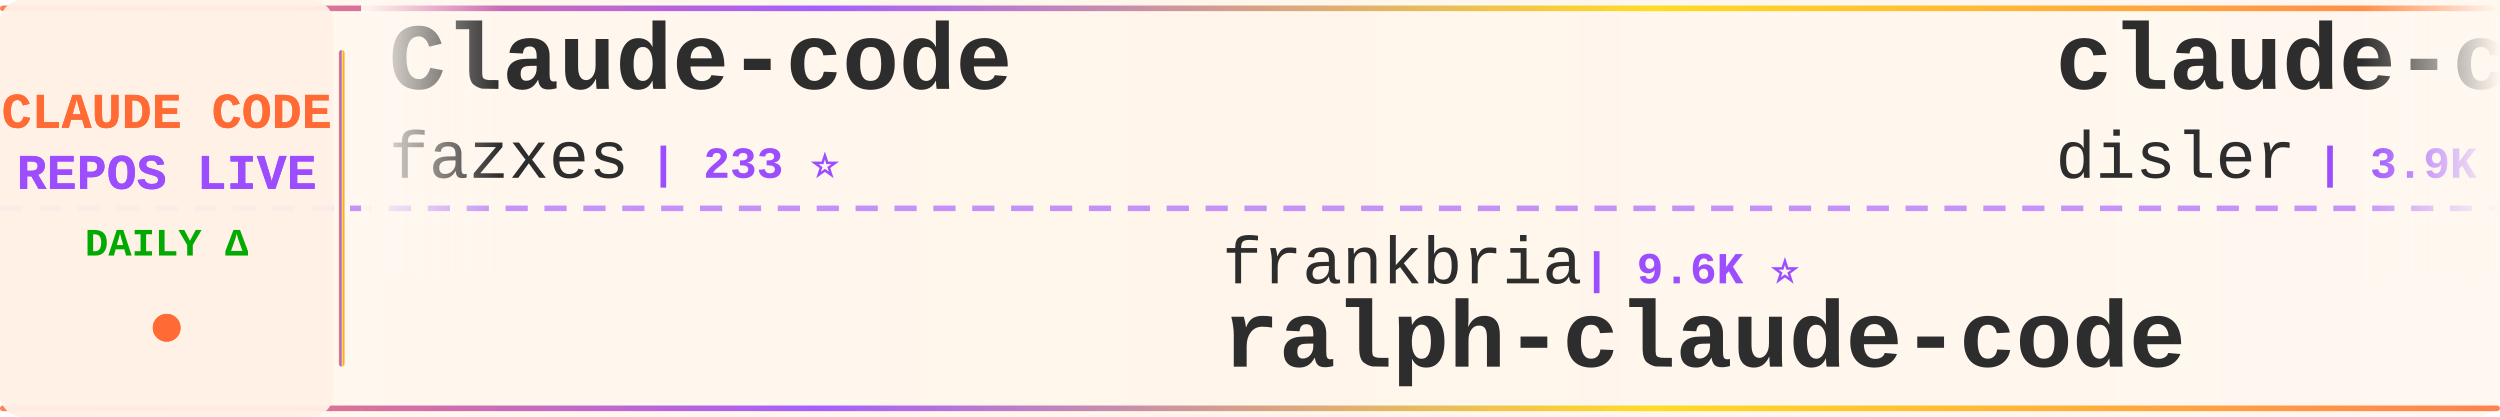
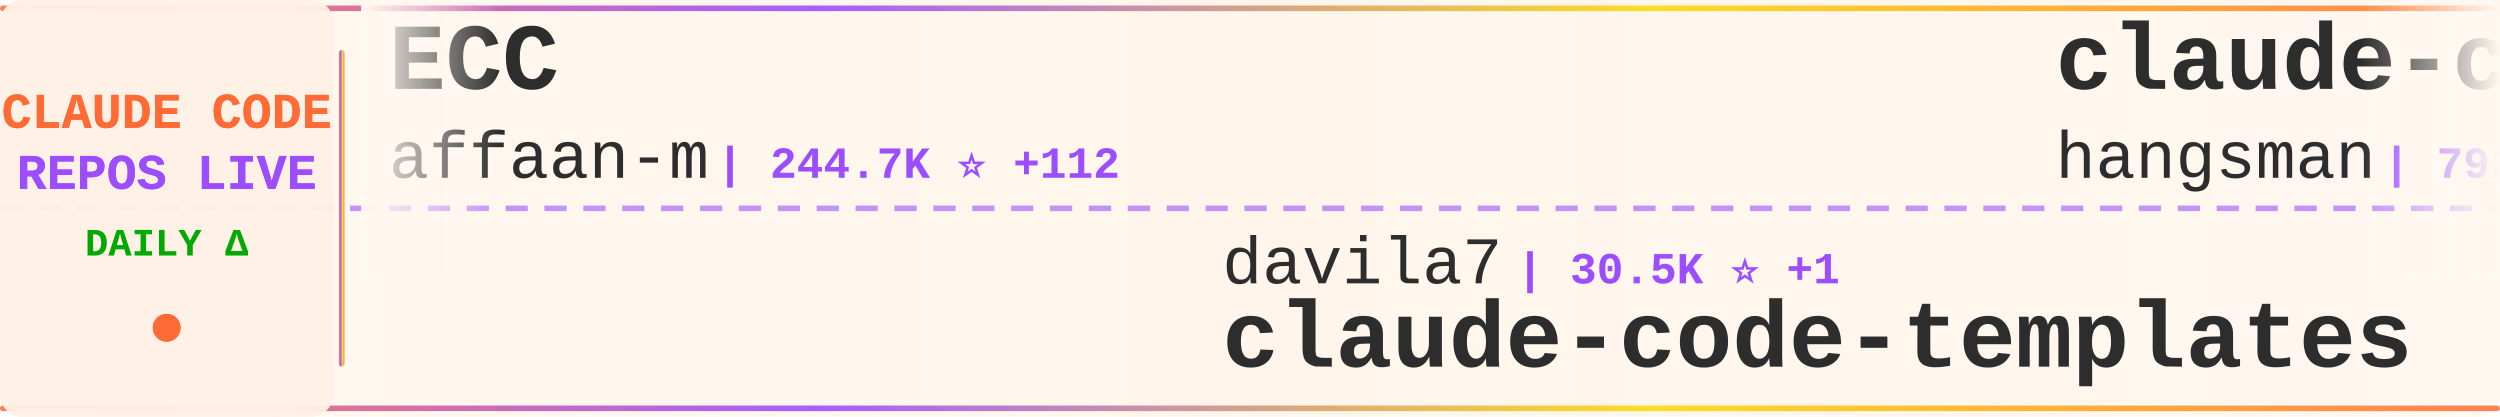
<svg xmlns="http://www.w3.org/2000/svg" width="900" height="150">
  <defs>
    <linearGradient id="tickerBg" x1="0%" y1="0%" x2="100%" y2="0%">
      <stop offset="0%" style="stop-color:#fff8f0;stop-opacity:0.98" />
      <stop offset="50%" style="stop-color:#fff5eb;stop-opacity:1" />
      <stop offset="100%" style="stop-color:#fff8f0;stop-opacity:0.98" />
    </linearGradient>
    <linearGradient id="borderGrad" x1="0%" y1="0%" x2="100%" y2="0%">
      <stop offset="0%" style="stop-color:#FF6B35;stop-opacity:0.85">
        <animate attributeName="stop-opacity" values="0.85;1;0.85" dur="2s" repeatCount="indefinite" />
      </stop>
      <stop offset="33%" style="stop-color:#9C4EFF;stop-opacity:0.9">
        <animate attributeName="stop-opacity" values="0.9;1;0.9" dur="2.2s" repeatCount="indefinite" />
      </stop>
      <stop offset="66%" style="stop-color:#FFD700;stop-opacity:0.85">
        <animate attributeName="stop-opacity" values="0.85;1;0.85" dur="1.8s" repeatCount="indefinite" />
      </stop>
      <stop offset="100%" style="stop-color:#FF6B35;stop-opacity:0.85">
        <animate attributeName="stop-opacity" values="0.85;1;0.85" dur="2s" repeatCount="indefinite" />
      </stop>
    </linearGradient>
    <filter id="textGlow">
      <feGaussianBlur stdDeviation="0.15" result="coloredBlur" />
      <feMerge>
        <feMergeNode in="coloredBlur" />
        <feMergeNode in="SourceGraphic" />
      </feMerge>
    </filter>
    <filter id="metricGlow">
      <feGaussianBlur stdDeviation="0.2" result="coloredBlur" />
      <feMerge>
        <feMergeNode in="coloredBlur" />
        <feMergeNode in="SourceGraphic" />
      </feMerge>
    </filter>
    <linearGradient id="leftFade" x1="0%" y1="0%" x2="100%" y2="0%">
      <stop offset="0%" style="stop-color:#fff8f0;stop-opacity:1" />
      <stop offset="100%" style="stop-color:#fff8f0;stop-opacity:0" />
    </linearGradient>
    <linearGradient id="rightFade" x1="0%" y1="0%" x2="100%" y2="0%">
      <stop offset="0%" style="stop-color:#fff8f0;stop-opacity:0" />
      <stop offset="100%" style="stop-color:#fff8f0;stop-opacity:1" />
    </linearGradient>
  </defs>
  <rect width="900" height="150" fill="url(#tickerBg)" rx="8" />
  <rect x="0" y="2" width="900" height="2" fill="url(#borderGrad)" rx="1" />
  <rect x="0" y="146" width="900" height="2" fill="url(#borderGrad)" rx="1" />
  <line x1="0" y1="75" x2="900" y2="75" stroke="#9C4EFF" stroke-width="2" stroke-dasharray="8 6" opacity="0.6" />
  <rect x="0" y="0" width="120" height="150" fill="#fff0e6" opacity="0.95" rx="8" />
  <text x="60" y="46" font-family="'Courier New', monospace" font-size="18" font-weight="bold" fill="#FF6B35" text-anchor="middle" filter="url(#textGlow)">
    CLAUDE CODE
  </text>
  <text x="60" y="68" font-family="'Courier New', monospace" font-size="18" font-weight="bold" fill="#9C4EFF" text-anchor="middle" filter="url(#textGlow)">
    REPOS LIVE
  </text>
  <text x="60" y="92" font-family="'Courier New', monospace" font-size="14" font-weight="bold" fill="#00aa00" text-anchor="middle">
    DAILY Δ
  </text>
  <circle cx="60" cy="118" r="5" fill="#FF6B35" filter="url(#metricGlow)">
    <animate attributeName="r" values="4;6;4" dur="1.5s" repeatCount="indefinite" />
    <animate attributeName="opacity" values="0.6;1;0.6" dur="1.5s" repeatCount="indefinite" />
  </circle>
  <rect x="122" y="18" width="2" height="114" fill="url(#borderGrad)" rx="1" />
  <clipPath id="tickerClip">
    <rect x="130" y="0" width="770" height="150" />
  </clipPath>
  <g clip-path="url(#tickerClip)">
    <g id="tickerItems">
      <animateTransform attributeName="transform" attributeType="XML" type="translate" from="0 0" to="-3000 0" dur="54s" repeatCount="indefinite" />
      <g transform="translate(0, 0)">
-         <text x="140" y="32" font-family="'Courier New', monospace" font-size="34" font-weight="bold" fill="#2d2d2d">Claude-code</text>
-         <text x="140" y="64" font-family="'Courier New', monospace" font-size="24" font-weight="normal" fill="#2d2d2d" opacity="1.0">fazxes</text>
-         <text x="234" y="64" font-family="'Courier New', monospace" font-size="16" font-weight="bold" fill="#9C4EFF"> | 233 ⭐</text>
+         <text x="140" y="32" font-family="'Courier New', monospace" font-size="34" font-weight="bold" fill="#2d2d2d">ECC</text>
+         <text x="140" y="64" font-family="'Courier New', monospace" font-size="24" font-weight="normal" fill="#2d2d2d" opacity="1.0">affaan-m</text>
+         <text x="258" y="64" font-family="'Courier New', monospace" font-size="16" font-weight="bold" fill="#9C4EFF"> | 244.7K ⭐ +112</text>
      </g>
      <g transform="translate(300, 0)">
-         <text x="140" y="102" font-family="'Courier New', monospace" font-size="24" font-weight="normal" fill="#2d2d2d" opacity="1.0">frankbria</text>
-         <text x="270" y="102" font-family="'Courier New', monospace" font-size="16" font-weight="bold" fill="#9C4EFF"> | 9.6K ⭐</text>
-         <text x="140" y="132" font-family="'Courier New', monospace" font-size="34" font-weight="bold" fill="#2d2d2d">ralph-claude-code</text>
+         <text x="140" y="102" font-family="'Courier New', monospace" font-size="24" font-weight="normal" fill="#2d2d2d" opacity="1.0">davila7</text>
+         <text x="246" y="102" font-family="'Courier New', monospace" font-size="16" font-weight="bold" fill="#9C4EFF"> | 30.5K ⭐ +1</text>
+         <text x="140" y="132" font-family="'Courier New', monospace" font-size="34" font-weight="bold" fill="#2d2d2d">claude-code-templates</text>
      </g>
      <g transform="translate(600, 0)">
-         <text x="140" y="32" font-family="'Courier New', monospace" font-size="34" font-weight="bold" fill="#2d2d2d">claude-code-hooks-master...</text>
-         <text x="140" y="64" font-family="'Courier New', monospace" font-size="24" font-weight="normal" fill="#2d2d2d" opacity="1.0">disler</text>
-         <text x="234" y="64" font-family="'Courier New', monospace" font-size="16" font-weight="bold" fill="#9C4EFF"> | 3.9K ⭐ +1</text>
+         <text x="140" y="32" font-family="'Courier New', monospace" font-size="34" font-weight="bold" fill="#2d2d2d">claude-code-source</text>
+         <text x="140" y="64" font-family="'Courier New', monospace" font-size="24" font-weight="normal" fill="#2d2d2d" opacity="1.0">hangsman</text>
+         <text x="258" y="64" font-family="'Courier New', monospace" font-size="16" font-weight="bold" fill="#9C4EFF"> | 792 ⭐ +1</text>
      </g>
      <g transform="translate(900, 0)">
-         <text x="140" y="102" font-family="'Courier New', monospace" font-size="24" font-weight="normal" fill="#2d2d2d" opacity="1.0">ghuntley</text>
-         <text x="258" y="102" font-family="'Courier New', monospace" font-size="16" font-weight="bold" fill="#9C4EFF"> | 990 ⭐</text>
-         <text x="140" y="132" font-family="'Courier New', monospace" font-size="34" font-weight="bold" fill="#2d2d2d">claude-code-source-code-...</text>
+         <text x="140" y="102" font-family="'Courier New', monospace" font-size="24" font-weight="normal" fill="#2d2d2d" opacity="1.0">OrcaWhisper</text>
+         <text x="294" y="102" font-family="'Courier New', monospace" font-size="16" font-weight="bold" fill="#9C4EFF"> | 92 ⭐</text>
+         <text x="140" y="132" font-family="'Courier New', monospace" font-size="34" font-weight="bold" fill="#2d2d2d">Claude-Code</text>
      </g>
      <g transform="translate(1200, 0)">
-         <text x="140" y="32" font-family="'Courier New', monospace" font-size="34" font-weight="bold" fill="#2d2d2d">claude-code-base-action</text>
-         <text x="140" y="64" font-family="'Courier New', monospace" font-size="24" font-weight="normal" fill="#2d2d2d" opacity="1.0">anthropics</text>
-         <text x="282" y="64" font-family="'Courier New', monospace" font-size="16" font-weight="bold" fill="#9C4EFF"> | 961 ⭐ +1</text>
+         <text x="140" y="32" font-family="'Courier New', monospace" font-size="34" font-weight="bold" fill="#2d2d2d">claude-code-source</text>
+         <text x="140" y="64" font-family="'Courier New', monospace" font-size="24" font-weight="normal" fill="#2d2d2d" opacity="1.0">JrCx7scC</text>
+         <text x="258" y="64" font-family="'Courier New', monospace" font-size="16" font-weight="bold" fill="#9C4EFF"> | 375 ⭐</text>
      </g>
      <g transform="translate(1500, 0)">
-         <text x="140" y="102" font-family="'Courier New', monospace" font-size="24" font-weight="normal" fill="#2d2d2d" opacity="1.0">Windy3f3f3f3f</text>
-         <text x="318" y="102" font-family="'Courier New', monospace" font-size="16" font-weight="bold" fill="#9C4EFF"> | 3.6K ⭐ +2</text>
-         <text x="140" y="132" font-family="'Courier New', monospace" font-size="34" font-weight="bold" fill="#2d2d2d">how-claude-code-works</text>
+         <text x="140" y="102" font-family="'Courier New', monospace" font-size="24" font-weight="normal" fill="#2d2d2d" opacity="1.0">ponponon</text>
+         <text x="258" y="102" font-family="'Courier New', monospace" font-size="16" font-weight="bold" fill="#9C4EFF"> | 2.3K ⭐</text>
+         <text x="140" y="132" font-family="'Courier New', monospace" font-size="34" font-weight="bold" fill="#2d2d2d">claude_code_src</text>
      </g>
      <g transform="translate(1800, 0)">
-         <text x="140" y="32" font-family="'Courier New', monospace" font-size="34" font-weight="bold" fill="#2d2d2d">my-claude-code-setup</text>
-         <text x="140" y="64" font-family="'Courier New', monospace" font-size="24" font-weight="normal" fill="#2d2d2d" opacity="1.0">centminmod</text>
-         <text x="282" y="64" font-family="'Courier New', monospace" font-size="16" font-weight="bold" fill="#9C4EFF"> | 2.6K ⭐ +1</text>
+         <text x="140" y="32" font-family="'Courier New', monospace" font-size="34" font-weight="bold" fill="#2d2d2d">free-claude-code</text>
+         <text x="140" y="64" font-family="'Courier New', monospace" font-size="24" font-weight="normal" fill="#2d2d2d" opacity="1.0">Alishahryar1</text>
+         <text x="306" y="64" font-family="'Courier New', monospace" font-size="16" font-weight="bold" fill="#9C4EFF"> | 52.0K ⭐ +88</text>
      </g>
      <g transform="translate(2100, 0)">
-         <text x="140" y="102" font-family="'Courier New', monospace" font-size="24" font-weight="normal" fill="#2d2d2d" opacity="1.0">kodu-ai</text>
-         <text x="246" y="102" font-family="'Courier New', monospace" font-size="16" font-weight="bold" fill="#9C4EFF"> | 5.2K ⭐</text>
-         <text x="140" y="132" font-family="'Courier New', monospace" font-size="34" font-weight="bold" fill="#2d2d2d">claude-coder</text>
+         <text x="140" y="102" font-family="'Courier New', monospace" font-size="24" font-weight="normal" fill="#2d2d2d" opacity="1.0">AICoderTudou</text>
+         <text x="306" y="102" font-family="'Courier New', monospace" font-size="16" font-weight="bold" fill="#9C4EFF"> | 495 ⭐</text>
+         <text x="140" y="132" font-family="'Courier New', monospace" font-size="34" font-weight="bold" fill="#2d2d2d">claude-code-tudou</text>
      </g>
      <g transform="translate(2400, 0)">
-         <text x="140" y="32" font-family="'Courier New', monospace" font-size="34" font-weight="bold" fill="#2d2d2d">awesome-claude-code-plug...</text>
-         <text x="140" y="64" font-family="'Courier New', monospace" font-size="24" font-weight="normal" fill="#2d2d2d" opacity="1.0">ccplugins</text>
-         <text x="270" y="64" font-family="'Courier New', monospace" font-size="16" font-weight="bold" fill="#9C4EFF"> | 926 ⭐</text>
+         <text x="140" y="32" font-family="'Courier New', monospace" font-size="34" font-weight="bold" fill="#2d2d2d">claude-code-tips</text>
+         <text x="140" y="64" font-family="'Courier New', monospace" font-size="24" font-weight="normal" fill="#2d2d2d" opacity="1.0">ykdojo</text>
+         <text x="234" y="64" font-family="'Courier New', monospace" font-size="16" font-weight="bold" fill="#9C4EFF"> | 10.0K ⭐</text>
      </g>
      <g transform="translate(2700, 0)">
-         <text x="140" y="102" font-family="'Courier New', monospace" font-size="24" font-weight="normal" fill="#2d2d2d" opacity="1.0">shareAI-lab</text>
-         <text x="294" y="102" font-family="'Courier New', monospace" font-size="16" font-weight="bold" fill="#9C4EFF"> | 75.7K ⭐ +8</text>
-         <text x="140" y="132" font-family="'Courier New', monospace" font-size="34" font-weight="bold" fill="#2d2d2d">learn-claude-code</text>
+         <text x="140" y="102" font-family="'Courier New', monospace" font-size="24" font-weight="normal" fill="#2d2d2d" opacity="1.0">anthropics</text>
+         <text x="282" y="102" font-family="'Courier New', monospace" font-size="16" font-weight="bold" fill="#9C4EFF"> | 8.8K ⭐ +2</text>
+         <text x="140" y="132" font-family="'Courier New', monospace" font-size="34" font-weight="bold" fill="#2d2d2d">claude-code-action</text>
      </g>
      <g transform="translate(3000, 0)">
-         <text x="140" y="32" font-family="'Courier New', monospace" font-size="34" font-weight="bold" fill="#2d2d2d">Claude-code</text>
-         <text x="140" y="64" font-family="'Courier New', monospace" font-size="24" font-weight="normal" fill="#2d2d2d" opacity="1.0">fazxes</text>
-         <text x="234" y="64" font-family="'Courier New', monospace" font-size="16" font-weight="bold" fill="#9C4EFF"> | 233 ⭐</text>
+         <text x="140" y="32" font-family="'Courier New', monospace" font-size="34" font-weight="bold" fill="#2d2d2d">ECC</text>
+         <text x="140" y="64" font-family="'Courier New', monospace" font-size="24" font-weight="normal" fill="#2d2d2d" opacity="1.0">affaan-m</text>
+         <text x="258" y="64" font-family="'Courier New', monospace" font-size="16" font-weight="bold" fill="#9C4EFF"> | 244.7K ⭐ +112</text>
      </g>
      <g transform="translate(3300, 0)">
-         <text x="140" y="102" font-family="'Courier New', monospace" font-size="24" font-weight="normal" fill="#2d2d2d" opacity="1.0">frankbria</text>
-         <text x="270" y="102" font-family="'Courier New', monospace" font-size="16" font-weight="bold" fill="#9C4EFF"> | 9.6K ⭐</text>
-         <text x="140" y="132" font-family="'Courier New', monospace" font-size="34" font-weight="bold" fill="#2d2d2d">ralph-claude-code</text>
+         <text x="140" y="102" font-family="'Courier New', monospace" font-size="24" font-weight="normal" fill="#2d2d2d" opacity="1.0">davila7</text>
+         <text x="246" y="102" font-family="'Courier New', monospace" font-size="16" font-weight="bold" fill="#9C4EFF"> | 30.5K ⭐ +1</text>
+         <text x="140" y="132" font-family="'Courier New', monospace" font-size="34" font-weight="bold" fill="#2d2d2d">claude-code-templates</text>
      </g>
      <g transform="translate(3600, 0)">
-         <text x="140" y="32" font-family="'Courier New', monospace" font-size="34" font-weight="bold" fill="#2d2d2d">claude-code-hooks-master...</text>
-         <text x="140" y="64" font-family="'Courier New', monospace" font-size="24" font-weight="normal" fill="#2d2d2d" opacity="1.0">disler</text>
-         <text x="234" y="64" font-family="'Courier New', monospace" font-size="16" font-weight="bold" fill="#9C4EFF"> | 3.9K ⭐ +1</text>
+         <text x="140" y="32" font-family="'Courier New', monospace" font-size="34" font-weight="bold" fill="#2d2d2d">claude-code-source</text>
+         <text x="140" y="64" font-family="'Courier New', monospace" font-size="24" font-weight="normal" fill="#2d2d2d" opacity="1.0">hangsman</text>
+         <text x="258" y="64" font-family="'Courier New', monospace" font-size="16" font-weight="bold" fill="#9C4EFF"> | 792 ⭐ +1</text>
      </g>
      <g transform="translate(3900, 0)">
-         <text x="140" y="102" font-family="'Courier New', monospace" font-size="24" font-weight="normal" fill="#2d2d2d" opacity="1.0">ghuntley</text>
-         <text x="258" y="102" font-family="'Courier New', monospace" font-size="16" font-weight="bold" fill="#9C4EFF"> | 990 ⭐</text>
-         <text x="140" y="132" font-family="'Courier New', monospace" font-size="34" font-weight="bold" fill="#2d2d2d">claude-code-source-code-...</text>
+         <text x="140" y="102" font-family="'Courier New', monospace" font-size="24" font-weight="normal" fill="#2d2d2d" opacity="1.0">OrcaWhisper</text>
+         <text x="294" y="102" font-family="'Courier New', monospace" font-size="16" font-weight="bold" fill="#9C4EFF"> | 92 ⭐</text>
+         <text x="140" y="132" font-family="'Courier New', monospace" font-size="34" font-weight="bold" fill="#2d2d2d">Claude-Code</text>
      </g>
    </g>
  </g>
  <rect x="130" y="0" width="50" height="100" fill="url(#leftFade)" />
  <rect x="850" y="0" width="50" height="100" fill="url(#rightFade)" />
</svg>
